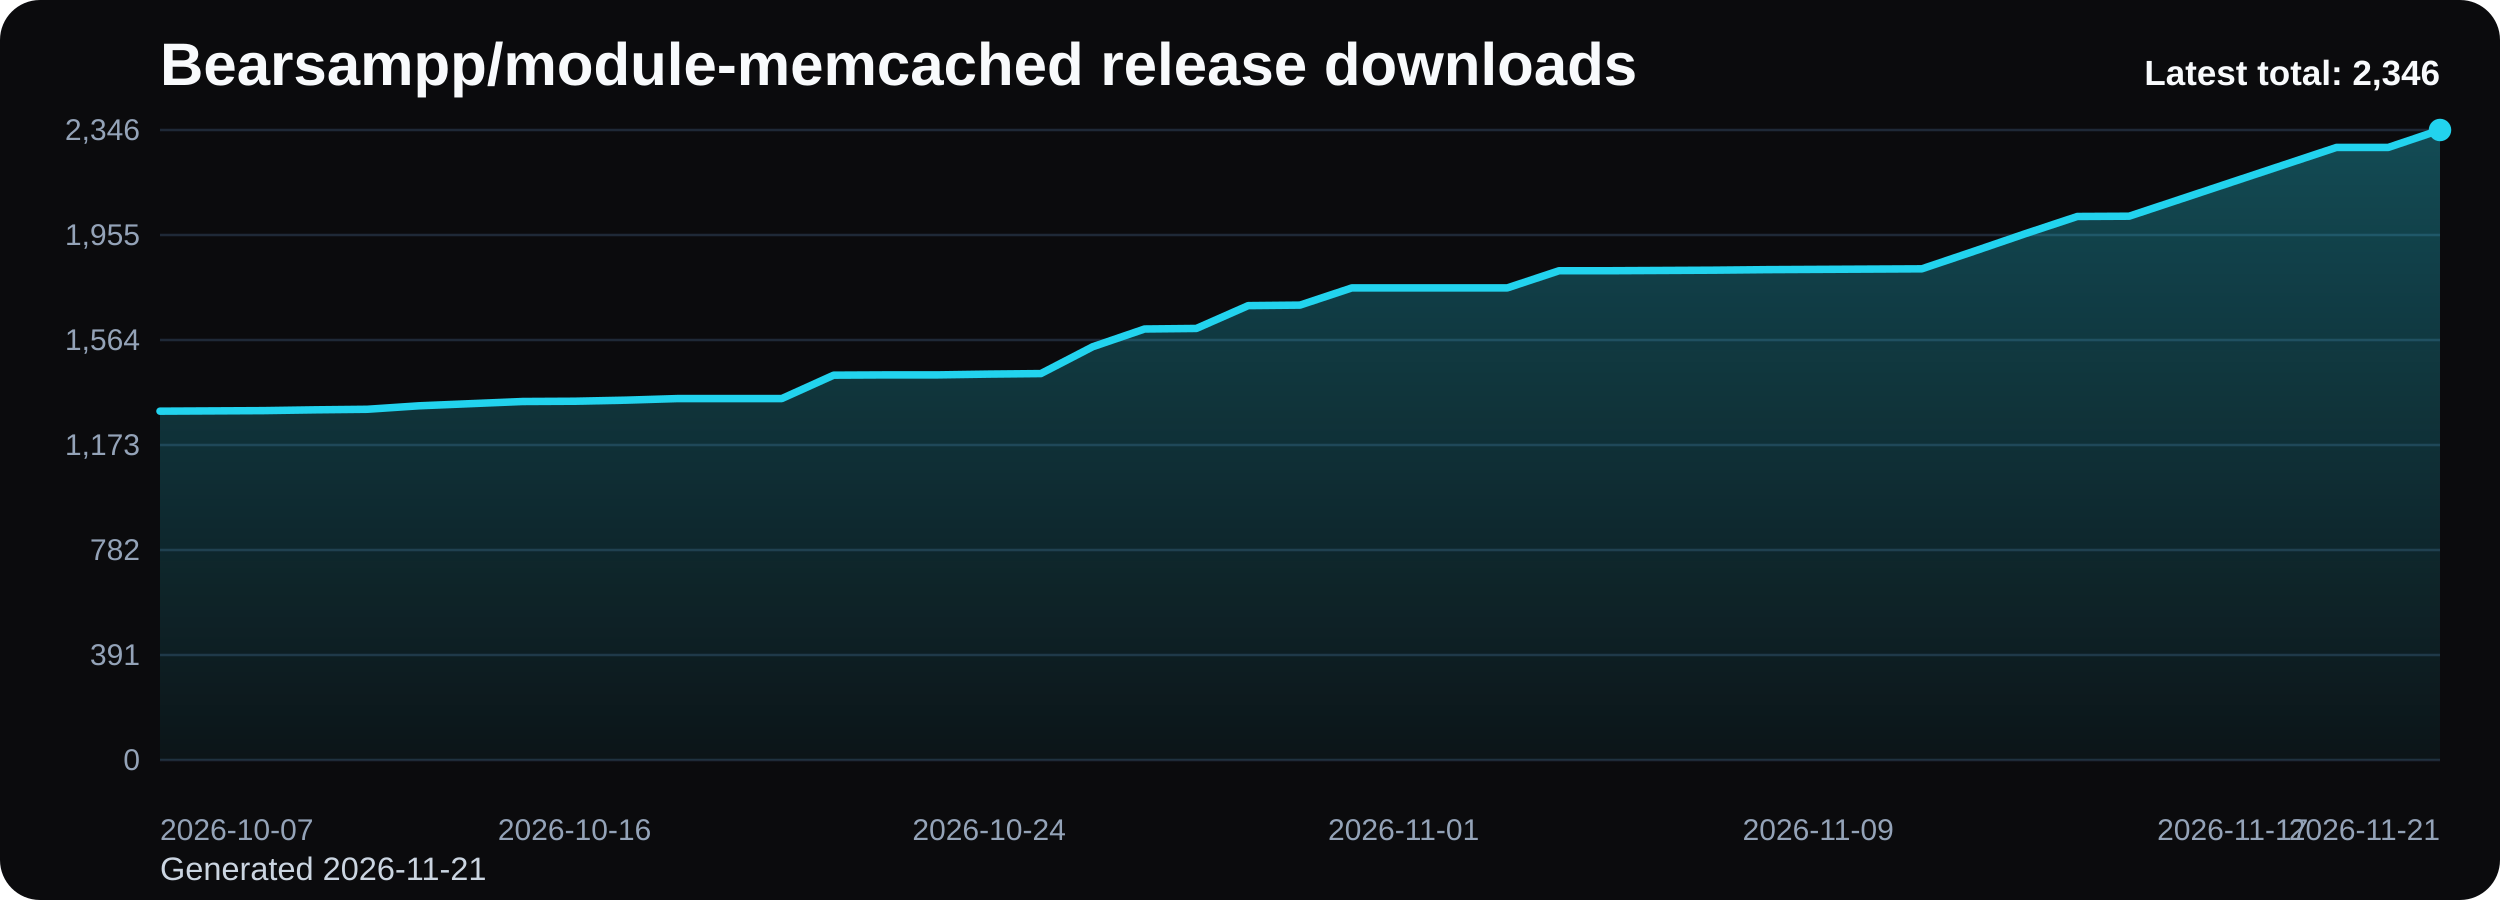
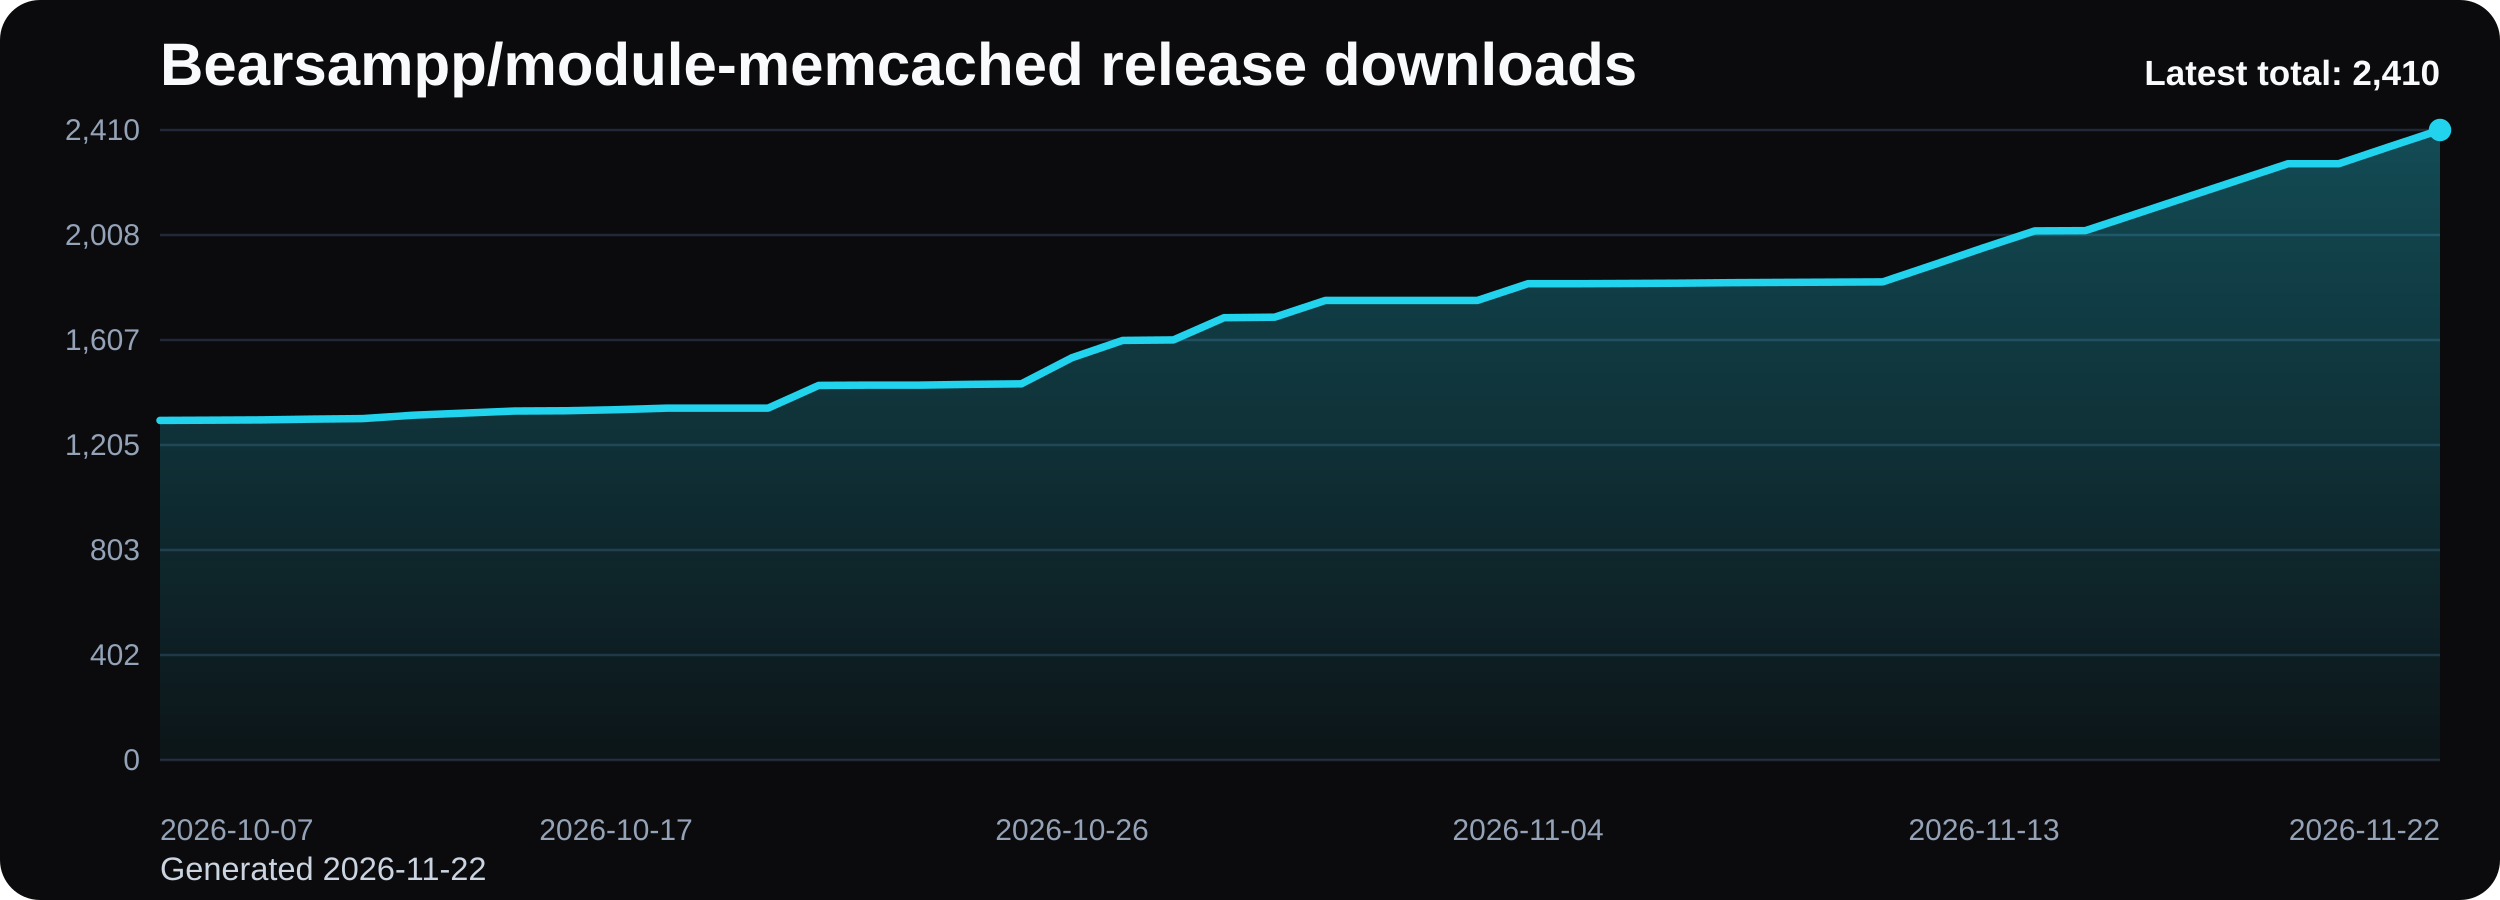
<svg xmlns="http://www.w3.org/2000/svg" viewBox="0 0 1000 360" role="img" aria-label="Bearsampp/module-memcached release downloads chart">
  <defs>
    <linearGradient id="fill-total-trend-black" x1="0" y1="0" x2="0" y2="1">
      <stop offset="0%" stop-color="#22d3ee" stop-opacity="0.32" />
      <stop offset="100%" stop-color="#22d3ee" stop-opacity="0.05" />
    </linearGradient>
    <style>
      .bg { fill: #0b0b0d; }
      .title { font: 700 24px Arial, sans-serif; fill: #f8fafc; }
      .sub { font: 400 13px Arial, sans-serif; fill: #cbd5e1; }
      .grid { stroke: #1f2937; stroke-width: 1; }
      .axis { font: 400 12px Arial, sans-serif; fill: #94a3b8; }
      .line { fill: none; stroke: #22d3ee; stroke-width: 3; stroke-linecap: round; stroke-linejoin: round; }
      .dot { fill: #22d3ee; }
      .value { font: 600 11px Arial, sans-serif; fill: #cbd5e1; }
      .latest { font: 700 14px Arial, sans-serif; fill: #f8fafc; }
    </style>
  </defs>
  <rect class="bg" x="0" y="0" width="1000" height="360" rx="16" />
  <text class="title" x="64" y="34">Bearsampp/module-memcached release downloads</text>
-   <text class="sub" x="64" y="352">Generated 2026-11-21</text>
+   <text class="sub" x="64" y="352">Generated 2026-11-22</text>
  <line x1="64" y1="52.00" x2="976" y2="52.00" class="grid" />
-   <text x="56" y="56.00" text-anchor="end" class="axis">2,346</text>
+   <text x="56" y="56.00" text-anchor="end" class="axis">2,410</text>
  <line x1="64" y1="94.00" x2="976" y2="94.00" class="grid" />
-   <text x="56" y="98.00" text-anchor="end" class="axis">1,955</text>
+   <text x="56" y="98.00" text-anchor="end" class="axis">2,008</text>
  <line x1="64" y1="136.00" x2="976" y2="136.00" class="grid" />
-   <text x="56" y="140.00" text-anchor="end" class="axis">1,564</text>
+   <text x="56" y="140.00" text-anchor="end" class="axis">1,607</text>
  <line x1="64" y1="178.00" x2="976" y2="178.00" class="grid" />
-   <text x="56" y="182.00" text-anchor="end" class="axis">1,173</text>
+   <text x="56" y="182.00" text-anchor="end" class="axis">1,205</text>
  <line x1="64" y1="220.00" x2="976" y2="220.00" class="grid" />
-   <text x="56" y="224.00" text-anchor="end" class="axis">782</text>
+   <text x="56" y="224.00" text-anchor="end" class="axis">803</text>
  <line x1="64" y1="262.00" x2="976" y2="262.00" class="grid" />
-   <text x="56" y="266.00" text-anchor="end" class="axis">391</text>
+   <text x="56" y="266.00" text-anchor="end" class="axis">402</text>
  <line x1="64" y1="304.00" x2="976" y2="304.00" class="grid" />
  <text x="56" y="308.00" text-anchor="end" class="axis">0</text>
-   <path d="M 64.00 304 L 64.00 164.47 L 84.73 164.36 L 105.45 164.25 L 126.18 163.93 L 146.91 163.71 L 167.64 162.32 L 188.36 161.46 L 209.09 160.60 L 229.82 160.49 L 250.55 160.06 L 271.27 159.42 L 292.00 159.42 L 312.73 159.42 L 333.45 150.07 L 354.18 149.96 L 374.91 149.96 L 395.64 149.64 L 416.36 149.43 L 437.09 138.69 L 457.82 131.60 L 478.55 131.38 L 499.27 122.25 L 520.00 122.04 L 540.73 115.16 L 561.45 115.16 L 582.18 115.16 L 602.91 115.16 L 623.64 108.29 L 644.36 108.29 L 665.09 108.18 L 685.82 108.07 L 706.55 107.86 L 727.27 107.75 L 748.00 107.64 L 768.73 107.53 L 789.45 100.55 L 810.18 93.46 L 830.91 86.59 L 851.64 86.48 L 872.36 79.61 L 893.09 72.73 L 913.82 65.86 L 934.55 58.98 L 955.27 58.98 L 976.00 52.00 L 976.00 304 Z" fill="url(#fill-total-trend-black)" />
-   <polyline class="line" points="64.00,164.47 84.73,164.36 105.45,164.25 126.18,163.93 146.91,163.71 167.64,162.32 188.36,161.46 209.09,160.60 229.82,160.49 250.55,160.06 271.27,159.42 292.00,159.42 312.73,159.42 333.45,150.07 354.18,149.96 374.91,149.96 395.64,149.64 416.36,149.43 437.09,138.69 457.82,131.60 478.55,131.38 499.27,122.25 520.00,122.04 540.73,115.16 561.45,115.16 582.18,115.16 602.91,115.16 623.64,108.29 644.36,108.29 665.09,108.18 685.82,108.07 706.55,107.86 727.27,107.75 748.00,107.64 768.73,107.53 789.45,100.55 810.18,93.46 830.91,86.59 851.64,86.48 872.36,79.61 893.09,72.73 913.82,65.86 934.55,58.98 955.27,58.98 976.00,52.00" />
+   <path d="M 64.00 304 L 64.00 168.17 L 84.27 168.07 L 104.53 167.96 L 124.80 167.65 L 145.07 167.44 L 165.33 166.08 L 185.60 165.24 L 205.87 164.41 L 226.13 164.30 L 246.40 163.88 L 266.67 163.26 L 286.93 163.26 L 307.20 163.26 L 327.47 154.16 L 347.73 154.05 L 368.00 154.05 L 388.27 153.74 L 408.53 153.53 L 428.80 143.08 L 449.07 136.17 L 469.33 135.97 L 489.60 127.08 L 509.87 126.87 L 530.13 120.18 L 550.40 120.18 L 570.67 120.18 L 590.93 120.18 L 611.20 113.48 L 631.47 113.48 L 651.73 113.38 L 672.00 113.27 L 692.27 113.07 L 712.53 112.96 L 732.80 112.86 L 753.07 112.75 L 773.33 105.96 L 793.60 99.05 L 813.87 92.36 L 834.13 92.26 L 854.40 85.57 L 874.67 78.87 L 894.93 72.18 L 915.20 65.49 L 935.47 65.49 L 955.73 58.69 L 976.00 52.00 L 976.00 304 Z" fill="url(#fill-total-trend-black)" />
+   <polyline class="line" points="64.00,168.17 84.27,168.07 104.53,167.96 124.80,167.65 145.07,167.44 165.33,166.08 185.60,165.24 205.87,164.41 226.13,164.30 246.40,163.88 266.67,163.26 286.93,163.26 307.20,163.26 327.47,154.16 347.73,154.05 368.00,154.05 388.27,153.74 408.53,153.53 428.80,143.08 449.07,136.17 469.33,135.97 489.60,127.08 509.87,126.87 530.13,120.18 550.40,120.18 570.67,120.18 590.93,120.18 611.20,113.48 631.47,113.48 651.73,113.38 672.00,113.27 692.27,113.07 712.53,112.96 732.80,112.86 753.07,112.75 773.33,105.96 793.60,99.05 813.87,92.36 834.13,92.26 854.40,85.57 874.67,78.87 894.93,72.18 915.20,65.49 935.47,65.49 955.73,58.69 976.00,52.00" />
  <circle class="dot" cx="976.00" cy="52.00" r="4.5" />
  <text class="axis" x="64.00" y="336" text-anchor="start">2026-10-07</text>
-   <text class="axis" x="229.82" y="336" text-anchor="middle">2026-10-16</text>
-   <text class="axis" x="395.64" y="336" text-anchor="middle">2026-10-24</text>
-   <text class="axis" x="561.45" y="336" text-anchor="middle">2026-11-01</text>
-   <text class="axis" x="727.27" y="336" text-anchor="middle">2026-11-09</text>
-   <text class="axis" x="893.09" y="336" text-anchor="middle">2026-11-17</text>
-   <text class="axis" x="976.00" y="336" text-anchor="end">2026-11-21</text>
-   <text class="latest" x="976" y="34" text-anchor="end">Latest total: 2,346</text>
+   <text class="axis" x="246.40" y="336" text-anchor="middle">2026-10-17</text>
+   <text class="axis" x="428.80" y="336" text-anchor="middle">2026-10-26</text>
+   <text class="axis" x="611.20" y="336" text-anchor="middle">2026-11-04</text>
+   <text class="axis" x="793.60" y="336" text-anchor="middle">2026-11-13</text>
+   <text class="axis" x="976.00" y="336" text-anchor="end">2026-11-22</text>
+   <text class="latest" x="976" y="34" text-anchor="end">Latest total: 2,410</text>
</svg>
